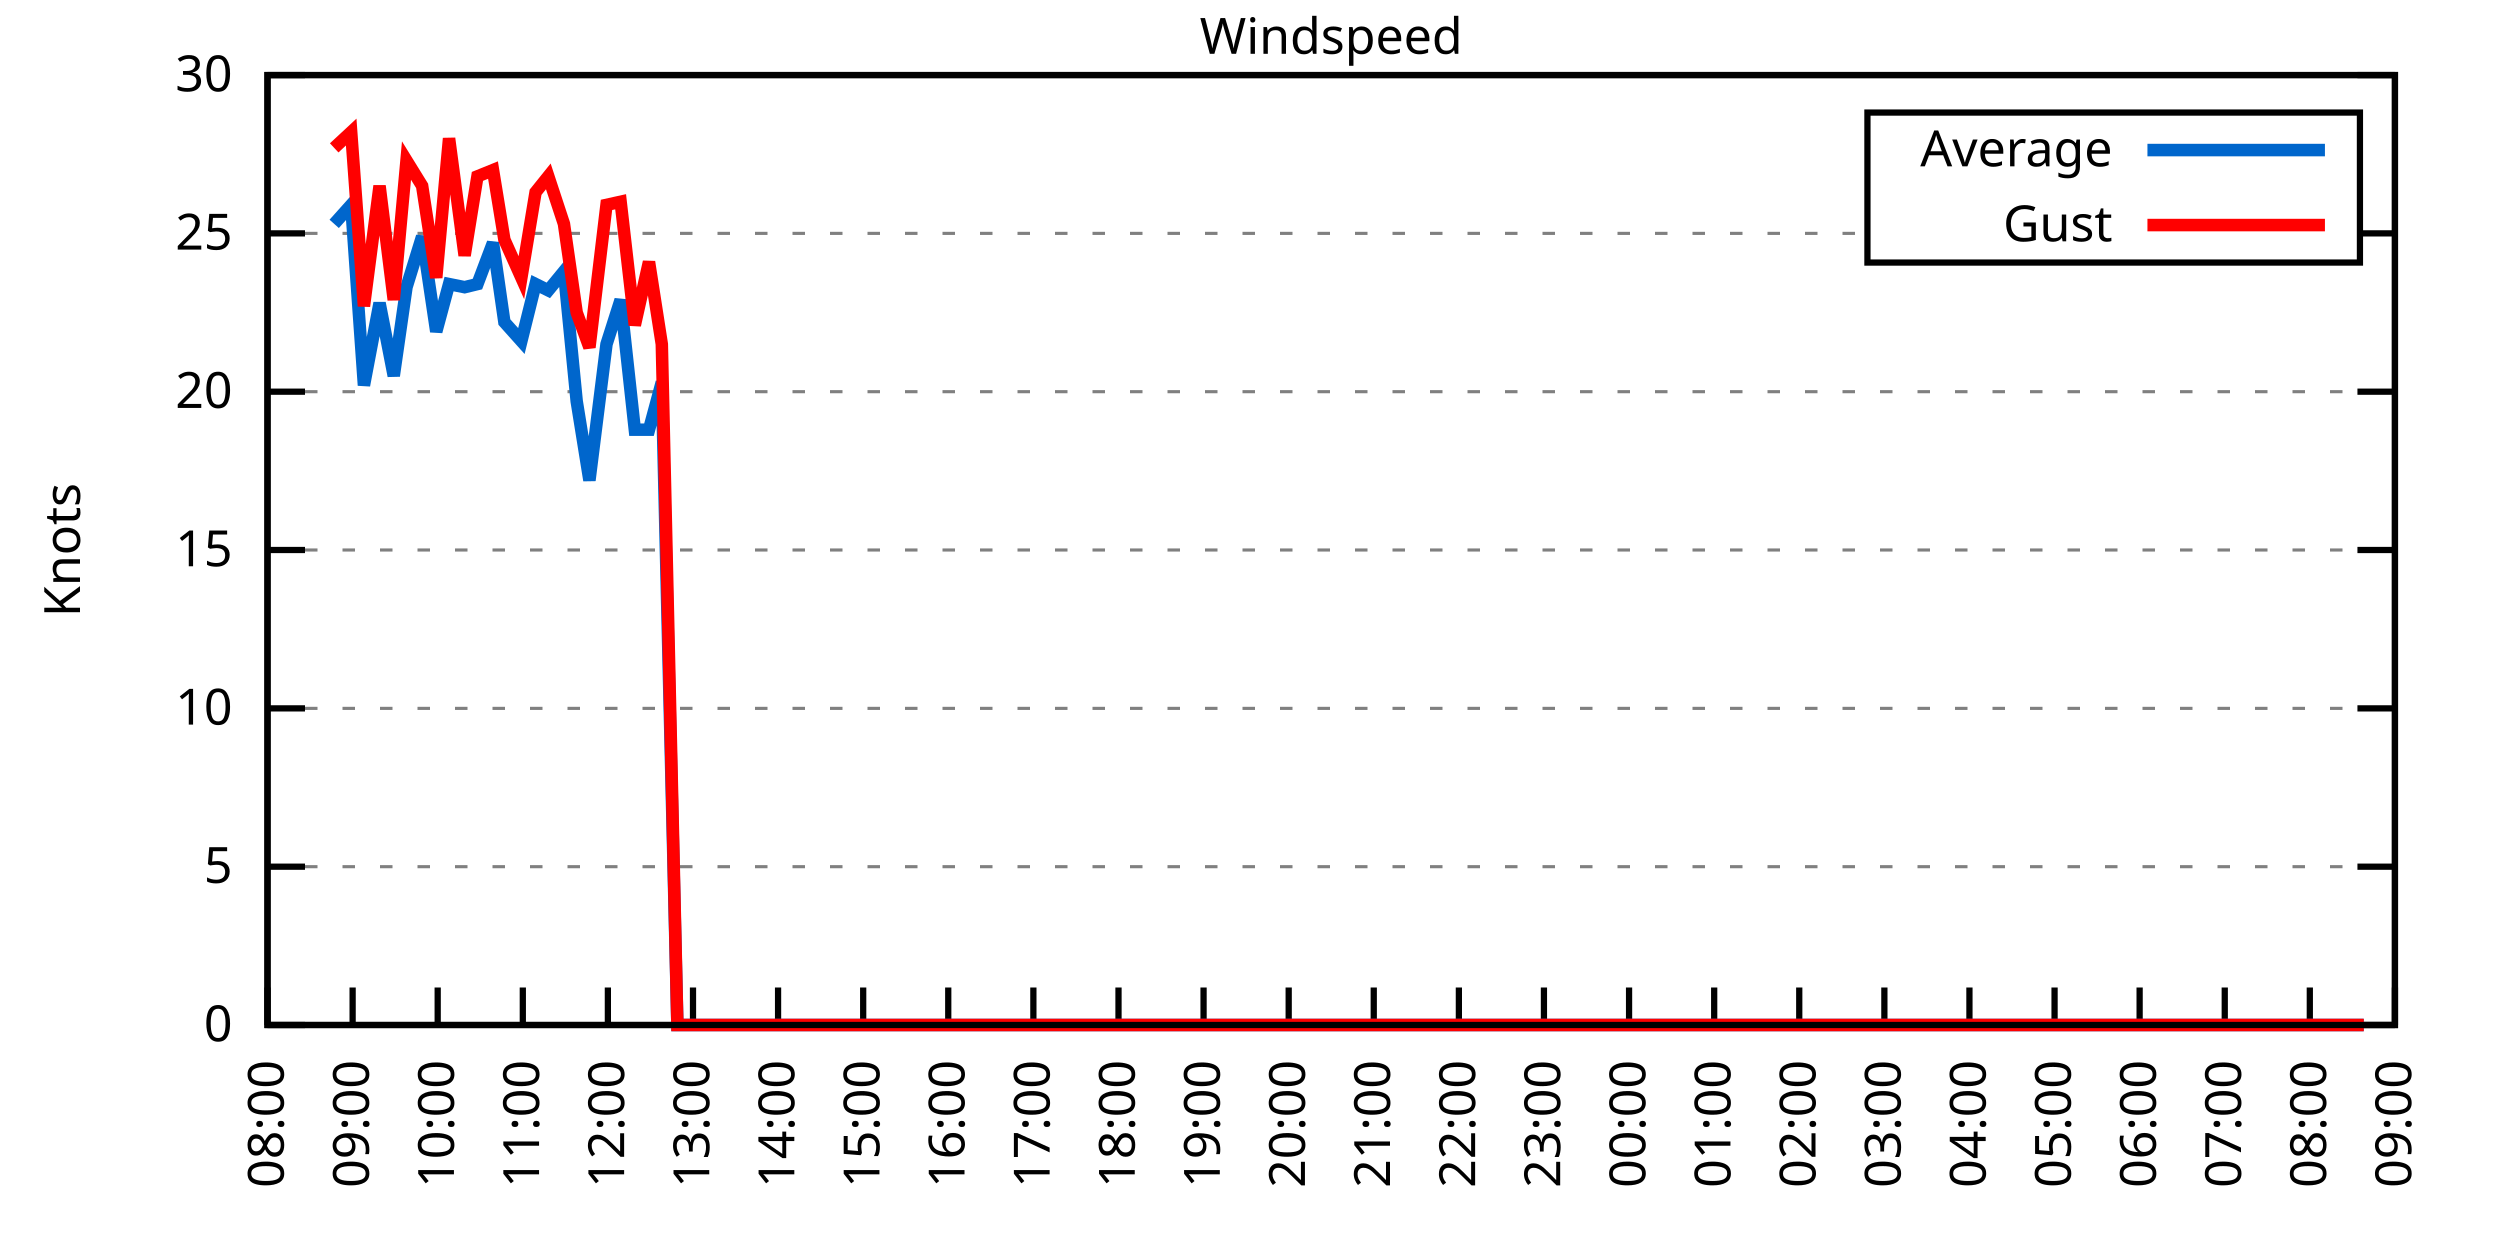
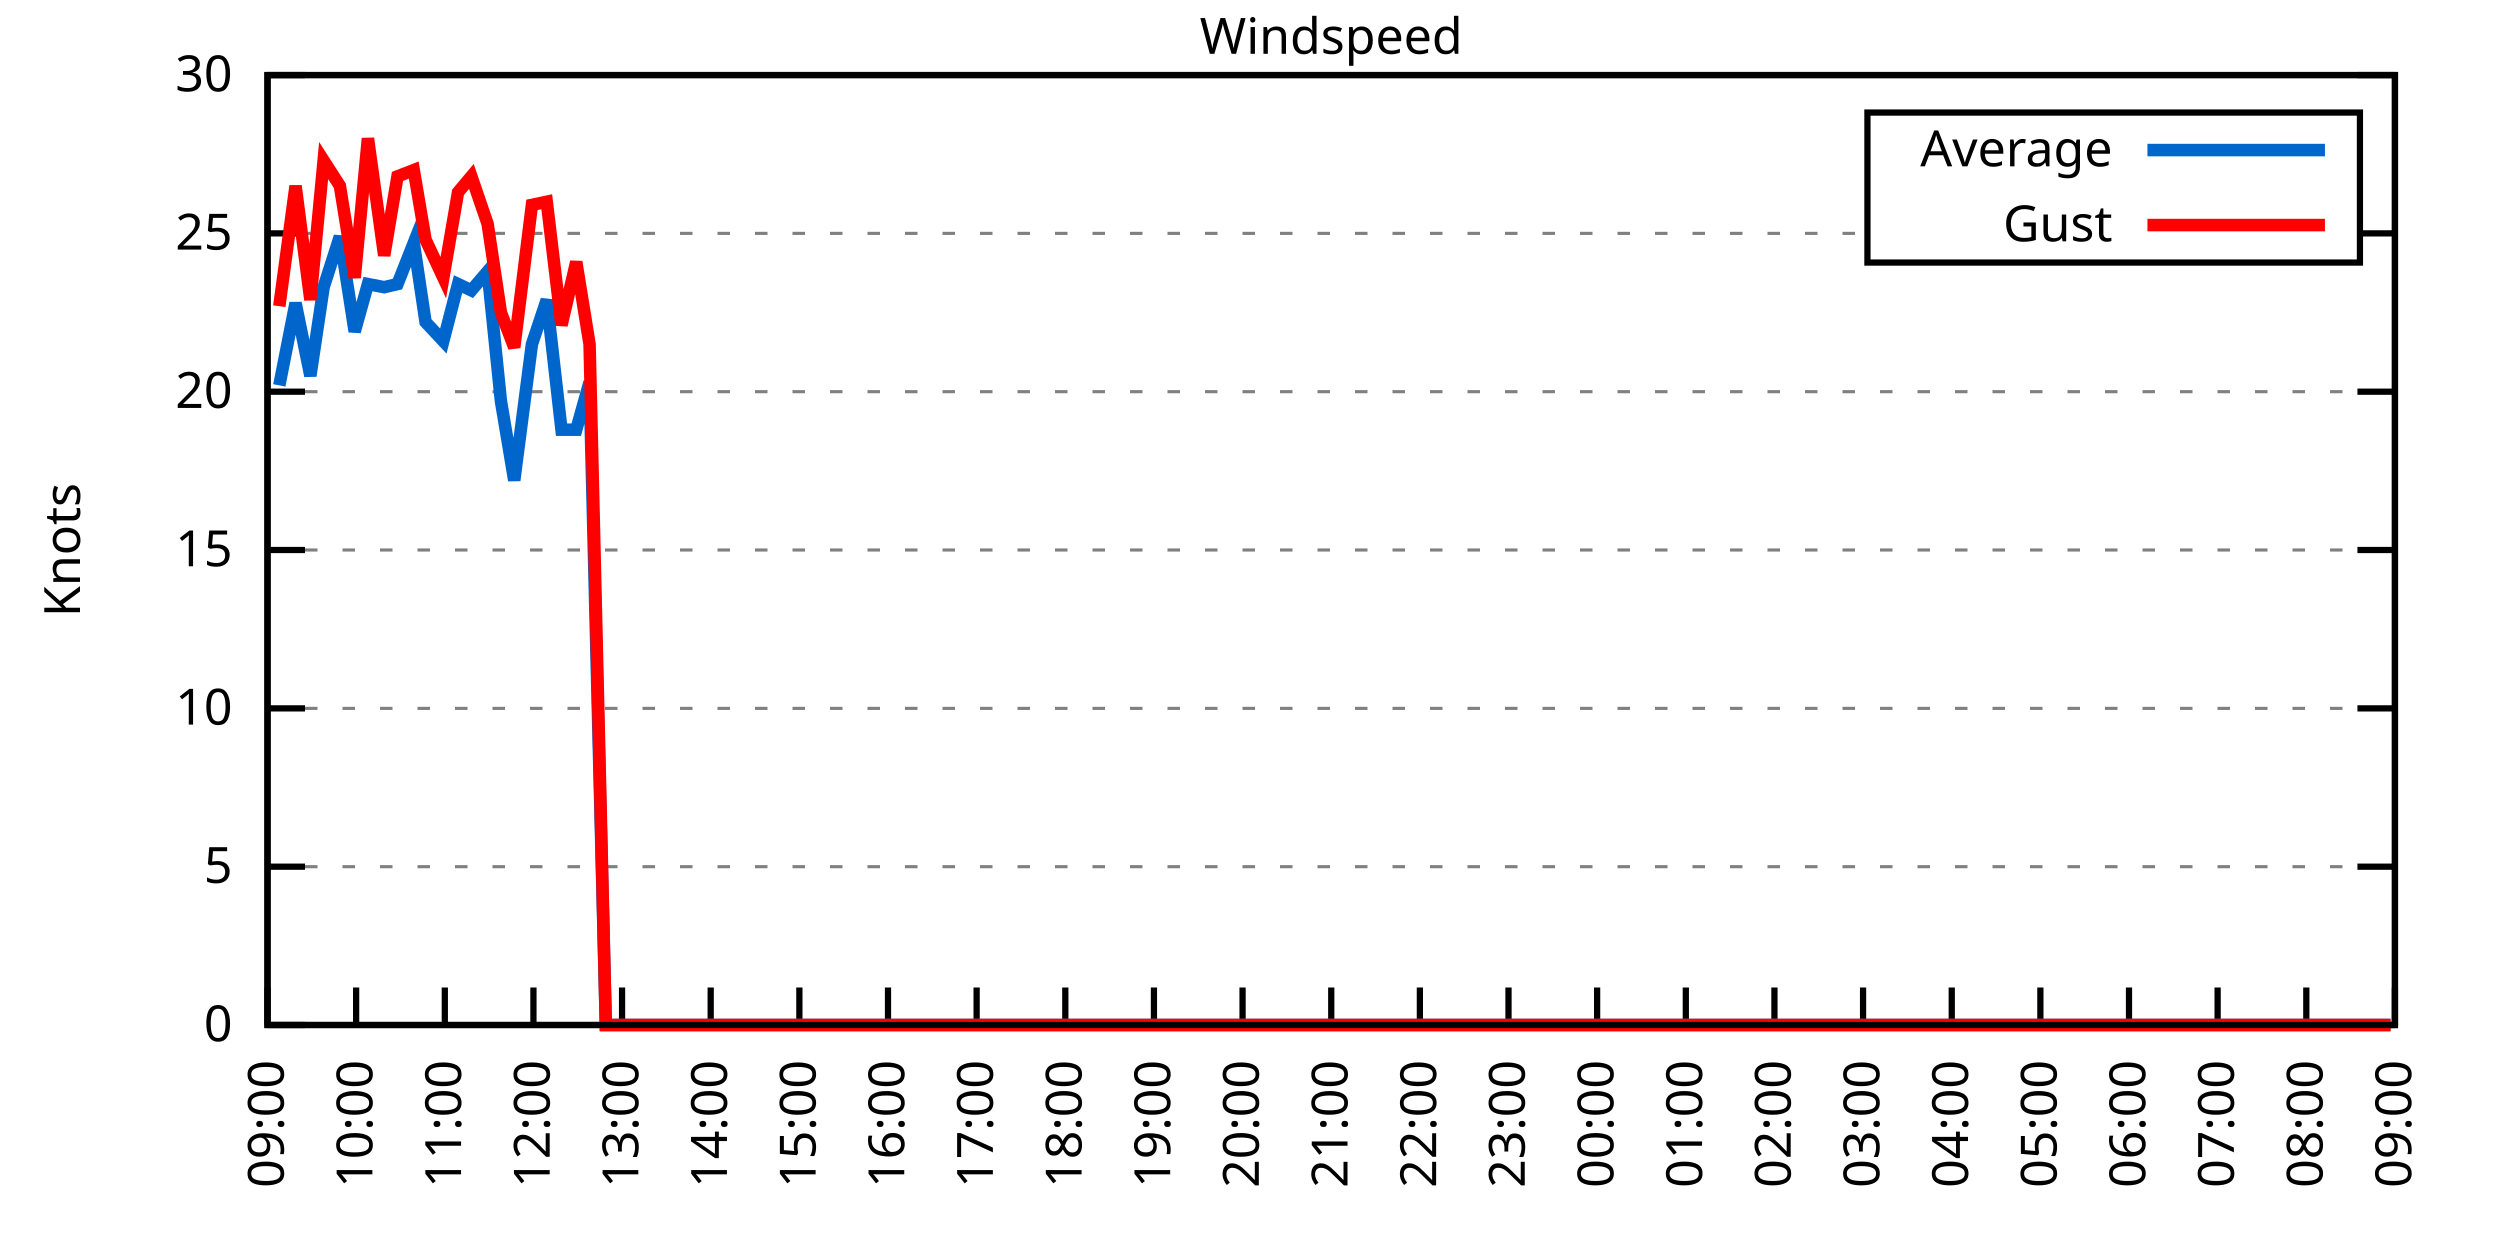
<svg xmlns="http://www.w3.org/2000/svg" xmlns:xlink="http://www.w3.org/1999/xlink" width="400" height="200" viewBox="0 0 400 200">
  <g id="gnuplot_canvas">
    <rect x="0" y="0" width="400" height="200" fill="none" />
    <defs>
      <circle id="gpDot" r="0.5" stroke-width="0.5" stroke="currentColor" />
      <path id="gpPt0" stroke-width="0.333" stroke="currentColor" d="M-1,0 h2 M0,-1 v2" />
      <path id="gpPt1" stroke-width="0.333" stroke="currentColor" d="M-1,-1 L1,1 M1,-1 L-1,1" />
      <path id="gpPt2" stroke-width="0.333" stroke="currentColor" d="M-1,0 L1,0 M0,-1 L0,1 M-1,-1 L1,1 M-1,1 L1,-1" />
      <rect id="gpPt3" stroke-width="0.333" stroke="currentColor" x="-1" y="-1" width="2" height="2" />
      <rect id="gpPt4" stroke-width="0.333" stroke="currentColor" fill="currentColor" x="-1" y="-1" width="2" height="2" />
      <circle id="gpPt5" stroke-width="0.333" stroke="currentColor" cx="0" cy="0" r="1" />
      <use xlink:href="#gpPt5" id="gpPt6" fill="currentColor" stroke="none" />
      <path id="gpPt7" stroke-width="0.333" stroke="currentColor" d="M0,-1.33 L-1.33,0.67 L1.33,0.67 z" />
      <use xlink:href="#gpPt7" id="gpPt8" fill="currentColor" stroke="none" />
      <use xlink:href="#gpPt7" id="gpPt9" stroke="currentColor" transform="rotate(180)" />
      <use xlink:href="#gpPt9" id="gpPt10" fill="currentColor" stroke="none" />
      <use xlink:href="#gpPt3" id="gpPt11" stroke="currentColor" transform="rotate(45)" />
      <use xlink:href="#gpPt11" id="gpPt12" fill="currentColor" stroke="none" />
      <path id="gpPt13" stroke-width="0.333" stroke="currentColor" d="M0,1.330 L1.265,0.411 L0.782,-1.067 L-0.782,-1.076 L-1.265,0.411 z" />
      <use xlink:href="#gpPt13" id="gpPt14" fill="currentColor" stroke="none" />
      <filter id="textbox" filterUnits="objectBoundingBox" x="0" y="0" height="1" width="1">
        <feFlood flood-color="white" flood-opacity="1" result="bgnd" />
        <feComposite in="SourceGraphic" in2="bgnd" operator="atop" />
      </filter>
      <filter id="greybox" filterUnits="objectBoundingBox" x="0" y="0" height="1" width="1">
        <feFlood flood-color="lightgrey" flood-opacity="1" result="grey" />
        <feComposite in="SourceGraphic" in2="grey" operator="atop" />
      </filter>
    </defs>
    <g fill="none" color="white" stroke="currentColor" stroke-width="1.00" stroke-linecap="butt" stroke-linejoin="miter">
</g>
    <g fill="none" color="black" stroke="currentColor" stroke-width="1.00" stroke-linecap="butt" stroke-linejoin="miter">
      <g stroke="none" shape-rendering="crispEdges">
        <polygon fill="rgb(255, 255, 255)" points="42.80,164.00 383.18,164.00 383.18,12.02 42.80,12.02 " />
      </g>
    </g>
    <g fill="none" color="black" stroke="currentColor" stroke-width="1.00" stroke-linecap="butt" stroke-linejoin="miter">
</g>
    <g fill="none" color="black" stroke="black" stroke-width="0.50" stroke-linecap="butt" stroke-linejoin="miter">
</g>
    <g fill="none" color="gray" stroke="currentColor" stroke-width="0.50" stroke-linecap="butt" stroke-linejoin="miter">
      <path stroke="gray" stroke-dasharray="2,4" class="gridline" d="M42.80,164.00 L383.19,164.00  " />
    </g>
    <g fill="none" color="gray" stroke="gray" stroke-width="1.00" stroke-linecap="butt" stroke-linejoin="miter">
</g>
    <g fill="none" color="black" stroke="currentColor" stroke-width="1.00" stroke-linecap="butt" stroke-linejoin="miter">
      <path stroke="black" d="M42.80,164.00 L48.80,164.00 M383.19,164.00 L377.19,164.00  " />
      <g transform="translate(37.20,166.60)" stroke="none" fill="black" font-family="Sans" font-size="8.00" text-anchor="end">
        <text>
          <tspan font-family="Sans"> 0</tspan>
        </text>
      </g>
    </g>
    <g fill="none" color="black" stroke="currentColor" stroke-width="1.00" stroke-linecap="butt" stroke-linejoin="miter">
</g>
    <g fill="none" color="black" stroke="black" stroke-width="0.50" stroke-linecap="butt" stroke-linejoin="miter">
</g>
    <g fill="none" color="gray" stroke="currentColor" stroke-width="0.50" stroke-linecap="butt" stroke-linejoin="miter">
      <path stroke="gray" stroke-dasharray="2,4" class="gridline" d="M42.80,138.67 L383.19,138.67  " />
    </g>
    <g fill="none" color="gray" stroke="gray" stroke-width="1.00" stroke-linecap="butt" stroke-linejoin="miter">
</g>
    <g fill="none" color="black" stroke="currentColor" stroke-width="1.00" stroke-linecap="butt" stroke-linejoin="miter">
      <path stroke="black" d="M42.80,138.67 L48.80,138.67 M383.19,138.67 L377.19,138.67  " />
      <g transform="translate(37.20,141.27)" stroke="none" fill="black" font-family="Sans" font-size="8.00" text-anchor="end">
        <text>
          <tspan font-family="Sans"> 5</tspan>
        </text>
      </g>
    </g>
    <g fill="none" color="black" stroke="currentColor" stroke-width="1.00" stroke-linecap="butt" stroke-linejoin="miter">
</g>
    <g fill="none" color="black" stroke="black" stroke-width="0.50" stroke-linecap="butt" stroke-linejoin="miter">
</g>
    <g fill="none" color="gray" stroke="currentColor" stroke-width="0.50" stroke-linecap="butt" stroke-linejoin="miter">
      <path stroke="gray" stroke-dasharray="2,4" class="gridline" d="M42.80,113.34 L383.19,113.34  " />
    </g>
    <g fill="none" color="gray" stroke="gray" stroke-width="1.00" stroke-linecap="butt" stroke-linejoin="miter">
</g>
    <g fill="none" color="black" stroke="currentColor" stroke-width="1.00" stroke-linecap="butt" stroke-linejoin="miter">
      <path stroke="black" d="M42.80,113.34 L48.80,113.34 M383.19,113.34 L377.19,113.34  " />
      <g transform="translate(37.20,115.94)" stroke="none" fill="black" font-family="Sans" font-size="8.00" text-anchor="end">
        <text>
          <tspan font-family="Sans"> 10</tspan>
        </text>
      </g>
    </g>
    <g fill="none" color="black" stroke="currentColor" stroke-width="1.00" stroke-linecap="butt" stroke-linejoin="miter">
</g>
    <g fill="none" color="black" stroke="black" stroke-width="0.50" stroke-linecap="butt" stroke-linejoin="miter">
</g>
    <g fill="none" color="gray" stroke="currentColor" stroke-width="0.50" stroke-linecap="butt" stroke-linejoin="miter">
      <path stroke="gray" stroke-dasharray="2,4" class="gridline" d="M42.80,88.00 L383.19,88.00  " />
    </g>
    <g fill="none" color="gray" stroke="gray" stroke-width="1.00" stroke-linecap="butt" stroke-linejoin="miter">
</g>
    <g fill="none" color="black" stroke="currentColor" stroke-width="1.00" stroke-linecap="butt" stroke-linejoin="miter">
      <path stroke="black" d="M42.80,88.00 L48.80,88.00 M383.19,88.00 L377.19,88.00  " />
      <g transform="translate(37.20,90.60)" stroke="none" fill="black" font-family="Sans" font-size="8.00" text-anchor="end">
        <text>
          <tspan font-family="Sans"> 15</tspan>
        </text>
      </g>
    </g>
    <g fill="none" color="black" stroke="currentColor" stroke-width="1.00" stroke-linecap="butt" stroke-linejoin="miter">
</g>
    <g fill="none" color="black" stroke="black" stroke-width="0.50" stroke-linecap="butt" stroke-linejoin="miter">
</g>
    <g fill="none" color="gray" stroke="currentColor" stroke-width="0.50" stroke-linecap="butt" stroke-linejoin="miter">
      <path stroke="gray" stroke-dasharray="2,4" class="gridline" d="M42.80,62.67 L383.19,62.67  " />
    </g>
    <g fill="none" color="gray" stroke="gray" stroke-width="1.00" stroke-linecap="butt" stroke-linejoin="miter">
</g>
    <g fill="none" color="black" stroke="currentColor" stroke-width="1.00" stroke-linecap="butt" stroke-linejoin="miter">
      <path stroke="black" d="M42.80,62.67 L48.80,62.67 M383.19,62.67 L377.19,62.67  " />
      <g transform="translate(37.20,65.27)" stroke="none" fill="black" font-family="Sans" font-size="8.00" text-anchor="end">
        <text>
          <tspan font-family="Sans"> 20</tspan>
        </text>
      </g>
    </g>
    <g fill="none" color="black" stroke="currentColor" stroke-width="1.00" stroke-linecap="butt" stroke-linejoin="miter">
</g>
    <g fill="none" color="black" stroke="black" stroke-width="0.50" stroke-linecap="butt" stroke-linejoin="miter">
</g>
    <g fill="none" color="gray" stroke="currentColor" stroke-width="0.50" stroke-linecap="butt" stroke-linejoin="miter">
      <path stroke="gray" stroke-dasharray="2,4" class="gridline" d="M42.80,37.34 L298.79,37.34 M377.59,37.34 L383.19,37.34  " />
    </g>
    <g fill="none" color="gray" stroke="gray" stroke-width="1.00" stroke-linecap="butt" stroke-linejoin="miter">
</g>
    <g fill="none" color="black" stroke="currentColor" stroke-width="1.00" stroke-linecap="butt" stroke-linejoin="miter">
      <path stroke="black" d="M42.80,37.34 L48.80,37.34 M383.19,37.34 L377.19,37.34  " />
      <g transform="translate(37.20,39.94)" stroke="none" fill="black" font-family="Sans" font-size="8.00" text-anchor="end">
        <text>
          <tspan font-family="Sans"> 25</tspan>
        </text>
      </g>
    </g>
    <g fill="none" color="black" stroke="currentColor" stroke-width="1.00" stroke-linecap="butt" stroke-linejoin="miter">
</g>
    <g fill="none" color="black" stroke="black" stroke-width="0.50" stroke-linecap="butt" stroke-linejoin="miter">
</g>
    <g fill="none" color="gray" stroke="currentColor" stroke-width="0.50" stroke-linecap="butt" stroke-linejoin="miter">
      <path stroke="gray" stroke-dasharray="2,4" class="gridline" d="M42.80,12.01 L383.19,12.01  " />
    </g>
    <g fill="none" color="gray" stroke="gray" stroke-width="1.00" stroke-linecap="butt" stroke-linejoin="miter">
</g>
    <g fill="none" color="black" stroke="currentColor" stroke-width="1.00" stroke-linecap="butt" stroke-linejoin="miter">
      <path stroke="black" d="M42.80,12.01 L48.80,12.01 M383.19,12.01 L377.19,12.01  " />
      <g transform="translate(37.20,14.61)" stroke="none" fill="black" font-family="Sans" font-size="8.00" text-anchor="end">
        <text>
          <tspan font-family="Sans"> 30</tspan>
        </text>
      </g>
    </g>
    <g fill="none" color="black" stroke="currentColor" stroke-width="1.00" stroke-linecap="butt" stroke-linejoin="miter">
      <path stroke="black" d="M42.80,164.00 L42.80,158.00  " />
      <g transform="translate(45.40,169.60) rotate(270.00)" stroke="none" fill="black" font-family="Sans" font-size="8.00" text-anchor="end">
        <text>
-           <tspan font-family="Sans">08:00</tspan>
-         </text>
-       </g>
-     </g>
-     <g fill="none" color="black" stroke="currentColor" stroke-width="1.00" stroke-linecap="butt" stroke-linejoin="miter">
-       <path stroke="black" d="M56.42,164.00 L56.42,158.00  " />
-       <g transform="translate(59.02,169.60) rotate(270.00)" stroke="none" fill="black" font-family="Sans" font-size="8.00" text-anchor="end">
-         <text>
          <tspan font-family="Sans">09:00</tspan>
        </text>
      </g>
    </g>
    <g fill="none" color="black" stroke="currentColor" stroke-width="1.00" stroke-linecap="butt" stroke-linejoin="miter">
-       <path stroke="black" d="M70.03,164.00 L70.03,158.00  " />
-       <g transform="translate(72.63,169.60) rotate(270.00)" stroke="none" fill="black" font-family="Sans" font-size="8.00" text-anchor="end">
+       <path stroke="black" d="M56.98,164.00 L56.98,158.00  " />
+       <g transform="translate(59.58,169.60) rotate(270.00)" stroke="none" fill="black" font-family="Sans" font-size="8.00" text-anchor="end">
        <text>
          <tspan font-family="Sans">10:00</tspan>
        </text>
      </g>
    </g>
    <g fill="none" color="black" stroke="currentColor" stroke-width="1.00" stroke-linecap="butt" stroke-linejoin="miter">
-       <path stroke="black" d="M83.65,164.00 L83.65,158.00  " />
-       <g transform="translate(86.25,169.60) rotate(270.00)" stroke="none" fill="black" font-family="Sans" font-size="8.00" text-anchor="end">
+       <path stroke="black" d="M71.17,164.00 L71.17,158.00  " />
+       <g transform="translate(73.77,169.60) rotate(270.00)" stroke="none" fill="black" font-family="Sans" font-size="8.00" text-anchor="end">
        <text>
          <tspan font-family="Sans">11:00</tspan>
        </text>
      </g>
    </g>
    <g fill="none" color="black" stroke="currentColor" stroke-width="1.00" stroke-linecap="butt" stroke-linejoin="miter">
-       <path stroke="black" d="M97.26,164.00 L97.26,158.00  " />
-       <g transform="translate(99.86,169.60) rotate(270.00)" stroke="none" fill="black" font-family="Sans" font-size="8.00" text-anchor="end">
+       <path stroke="black" d="M85.35,164.00 L85.35,158.00  " />
+       <g transform="translate(87.95,169.60) rotate(270.00)" stroke="none" fill="black" font-family="Sans" font-size="8.00" text-anchor="end">
        <text>
          <tspan font-family="Sans">12:00</tspan>
        </text>
      </g>
    </g>
    <g fill="none" color="black" stroke="currentColor" stroke-width="1.00" stroke-linecap="butt" stroke-linejoin="miter">
-       <path stroke="black" d="M110.88,164.00 L110.88,158.00  " />
-       <g transform="translate(113.48,169.60) rotate(270.00)" stroke="none" fill="black" font-family="Sans" font-size="8.00" text-anchor="end">
+       <path stroke="black" d="M99.53,164.00 L99.53,158.00  " />
+       <g transform="translate(102.13,169.60) rotate(270.00)" stroke="none" fill="black" font-family="Sans" font-size="8.00" text-anchor="end">
        <text>
          <tspan font-family="Sans">13:00</tspan>
        </text>
      </g>
    </g>
    <g fill="none" color="black" stroke="currentColor" stroke-width="1.00" stroke-linecap="butt" stroke-linejoin="miter">
-       <path stroke="black" d="M124.49,164.00 L124.49,158.00  " />
-       <g transform="translate(127.09,169.60) rotate(270.00)" stroke="none" fill="black" font-family="Sans" font-size="8.00" text-anchor="end">
+       <path stroke="black" d="M113.71,164.00 L113.71,158.00  " />
+       <g transform="translate(116.31,169.60) rotate(270.00)" stroke="none" fill="black" font-family="Sans" font-size="8.00" text-anchor="end">
        <text>
          <tspan font-family="Sans">14:00</tspan>
        </text>
      </g>
    </g>
    <g fill="none" color="black" stroke="currentColor" stroke-width="1.00" stroke-linecap="butt" stroke-linejoin="miter">
-       <path stroke="black" d="M138.11,164.00 L138.11,158.00  " />
-       <g transform="translate(140.71,169.60) rotate(270.00)" stroke="none" fill="black" font-family="Sans" font-size="8.00" text-anchor="end">
+       <path stroke="black" d="M127.90,164.00 L127.90,158.00  " />
+       <g transform="translate(130.50,169.60) rotate(270.00)" stroke="none" fill="black" font-family="Sans" font-size="8.00" text-anchor="end">
        <text>
          <tspan font-family="Sans">15:00</tspan>
        </text>
      </g>
    </g>
    <g fill="none" color="black" stroke="currentColor" stroke-width="1.00" stroke-linecap="butt" stroke-linejoin="miter">
-       <path stroke="black" d="M151.72,164.00 L151.72,158.00  " />
-       <g transform="translate(154.32,169.60) rotate(270.00)" stroke="none" fill="black" font-family="Sans" font-size="8.00" text-anchor="end">
+       <path stroke="black" d="M142.08,164.00 L142.08,158.00  " />
+       <g transform="translate(144.68,169.60) rotate(270.00)" stroke="none" fill="black" font-family="Sans" font-size="8.00" text-anchor="end">
        <text>
          <tspan font-family="Sans">16:00</tspan>
        </text>
      </g>
    </g>
    <g fill="none" color="black" stroke="currentColor" stroke-width="1.00" stroke-linecap="butt" stroke-linejoin="miter">
-       <path stroke="black" d="M165.34,164.00 L165.34,158.00  " />
-       <g transform="translate(167.94,169.60) rotate(270.00)" stroke="none" fill="black" font-family="Sans" font-size="8.00" text-anchor="end">
+       <path stroke="black" d="M156.26,164.00 L156.26,158.00  " />
+       <g transform="translate(158.86,169.60) rotate(270.00)" stroke="none" fill="black" font-family="Sans" font-size="8.00" text-anchor="end">
        <text>
          <tspan font-family="Sans">17:00</tspan>
        </text>
      </g>
    </g>
    <g fill="none" color="black" stroke="currentColor" stroke-width="1.00" stroke-linecap="butt" stroke-linejoin="miter">
-       <path stroke="black" d="M178.96,164.00 L178.96,158.00  " />
-       <g transform="translate(181.56,169.60) rotate(270.00)" stroke="none" fill="black" font-family="Sans" font-size="8.00" text-anchor="end">
+       <path stroke="black" d="M170.45,164.00 L170.45,158.00  " />
+       <g transform="translate(173.05,169.60) rotate(270.00)" stroke="none" fill="black" font-family="Sans" font-size="8.00" text-anchor="end">
        <text>
          <tspan font-family="Sans">18:00</tspan>
        </text>
      </g>
    </g>
    <g fill="none" color="black" stroke="currentColor" stroke-width="1.00" stroke-linecap="butt" stroke-linejoin="miter">
-       <path stroke="black" d="M192.57,164.00 L192.57,158.00  " />
-       <g transform="translate(195.17,169.60) rotate(270.00)" stroke="none" fill="black" font-family="Sans" font-size="8.00" text-anchor="end">
+       <path stroke="black" d="M184.63,164.00 L184.63,158.00  " />
+       <g transform="translate(187.23,169.60) rotate(270.00)" stroke="none" fill="black" font-family="Sans" font-size="8.00" text-anchor="end">
        <text>
          <tspan font-family="Sans">19:00</tspan>
        </text>
      </g>
    </g>
    <g fill="none" color="black" stroke="currentColor" stroke-width="1.00" stroke-linecap="butt" stroke-linejoin="miter">
-       <path stroke="black" d="M206.19,164.00 L206.19,158.00  " />
-       <g transform="translate(208.79,169.60) rotate(270.00)" stroke="none" fill="black" font-family="Sans" font-size="8.00" text-anchor="end">
+       <path stroke="black" d="M198.81,164.00 L198.81,158.00  " />
+       <g transform="translate(201.41,169.60) rotate(270.00)" stroke="none" fill="black" font-family="Sans" font-size="8.00" text-anchor="end">
        <text>
          <tspan font-family="Sans">20:00</tspan>
        </text>
      </g>
    </g>
    <g fill="none" color="black" stroke="currentColor" stroke-width="1.00" stroke-linecap="butt" stroke-linejoin="miter">
-       <path stroke="black" d="M219.80,164.00 L219.80,158.00  " />
-       <g transform="translate(222.40,169.60) rotate(270.00)" stroke="none" fill="black" font-family="Sans" font-size="8.00" text-anchor="end">
+       <path stroke="black" d="M213.00,164.00 L213.00,158.00  " />
+       <g transform="translate(215.60,169.60) rotate(270.00)" stroke="none" fill="black" font-family="Sans" font-size="8.00" text-anchor="end">
        <text>
          <tspan font-family="Sans">21:00</tspan>
        </text>
      </g>
    </g>
    <g fill="none" color="black" stroke="currentColor" stroke-width="1.00" stroke-linecap="butt" stroke-linejoin="miter">
-       <path stroke="black" d="M233.42,164.00 L233.42,158.00  " />
-       <g transform="translate(236.02,169.60) rotate(270.00)" stroke="none" fill="black" font-family="Sans" font-size="8.00" text-anchor="end">
+       <path stroke="black" d="M227.18,164.00 L227.18,158.00  " />
+       <g transform="translate(229.78,169.60) rotate(270.00)" stroke="none" fill="black" font-family="Sans" font-size="8.00" text-anchor="end">
        <text>
          <tspan font-family="Sans">22:00</tspan>
        </text>
      </g>
    </g>
    <g fill="none" color="black" stroke="currentColor" stroke-width="1.00" stroke-linecap="butt" stroke-linejoin="miter">
-       <path stroke="black" d="M247.03,164.00 L247.03,158.00  " />
-       <g transform="translate(249.63,169.60) rotate(270.00)" stroke="none" fill="black" font-family="Sans" font-size="8.00" text-anchor="end">
+       <path stroke="black" d="M241.36,164.00 L241.36,158.00  " />
+       <g transform="translate(243.96,169.60) rotate(270.00)" stroke="none" fill="black" font-family="Sans" font-size="8.00" text-anchor="end">
        <text>
          <tspan font-family="Sans">23:00</tspan>
        </text>
      </g>
    </g>
    <g fill="none" color="black" stroke="currentColor" stroke-width="1.00" stroke-linecap="butt" stroke-linejoin="miter">
-       <path stroke="black" d="M260.65,164.00 L260.65,158.00  " />
-       <g transform="translate(263.25,169.60) rotate(270.00)" stroke="none" fill="black" font-family="Sans" font-size="8.00" text-anchor="end">
+       <path stroke="black" d="M255.54,164.00 L255.54,158.00  " />
+       <g transform="translate(258.14,169.60) rotate(270.00)" stroke="none" fill="black" font-family="Sans" font-size="8.00" text-anchor="end">
        <text>
          <tspan font-family="Sans">00:00</tspan>
        </text>
      </g>
    </g>
    <g fill="none" color="black" stroke="currentColor" stroke-width="1.00" stroke-linecap="butt" stroke-linejoin="miter">
-       <path stroke="black" d="M274.27,164.00 L274.27,158.00  " />
-       <g transform="translate(276.87,169.60) rotate(270.00)" stroke="none" fill="black" font-family="Sans" font-size="8.00" text-anchor="end">
+       <path stroke="black" d="M269.73,164.00 L269.73,158.00  " />
+       <g transform="translate(272.33,169.60) rotate(270.00)" stroke="none" fill="black" font-family="Sans" font-size="8.00" text-anchor="end">
        <text>
          <tspan font-family="Sans">01:00</tspan>
        </text>
      </g>
    </g>
    <g fill="none" color="black" stroke="currentColor" stroke-width="1.00" stroke-linecap="butt" stroke-linejoin="miter">
-       <path stroke="black" d="M287.88,164.00 L287.88,158.00  " />
-       <g transform="translate(290.48,169.60) rotate(270.00)" stroke="none" fill="black" font-family="Sans" font-size="8.00" text-anchor="end">
+       <path stroke="black" d="M283.91,164.00 L283.91,158.00  " />
+       <g transform="translate(286.51,169.60) rotate(270.00)" stroke="none" fill="black" font-family="Sans" font-size="8.00" text-anchor="end">
        <text>
          <tspan font-family="Sans">02:00</tspan>
        </text>
      </g>
    </g>
    <g fill="none" color="black" stroke="currentColor" stroke-width="1.00" stroke-linecap="butt" stroke-linejoin="miter">
-       <path stroke="black" d="M301.50,164.00 L301.50,158.00  " />
-       <g transform="translate(304.10,169.60) rotate(270.00)" stroke="none" fill="black" font-family="Sans" font-size="8.00" text-anchor="end">
+       <path stroke="black" d="M298.09,164.00 L298.09,158.00  " />
+       <g transform="translate(300.69,169.60) rotate(270.00)" stroke="none" fill="black" font-family="Sans" font-size="8.00" text-anchor="end">
        <text>
          <tspan font-family="Sans">03:00</tspan>
        </text>
      </g>
    </g>
    <g fill="none" color="black" stroke="currentColor" stroke-width="1.00" stroke-linecap="butt" stroke-linejoin="miter">
-       <path stroke="black" d="M315.11,164.00 L315.11,158.00  " />
-       <g transform="translate(317.71,169.60) rotate(270.00)" stroke="none" fill="black" font-family="Sans" font-size="8.00" text-anchor="end">
+       <path stroke="black" d="M312.28,164.00 L312.28,158.00  " />
+       <g transform="translate(314.88,169.60) rotate(270.00)" stroke="none" fill="black" font-family="Sans" font-size="8.00" text-anchor="end">
        <text>
          <tspan font-family="Sans">04:00</tspan>
        </text>
      </g>
    </g>
    <g fill="none" color="black" stroke="currentColor" stroke-width="1.00" stroke-linecap="butt" stroke-linejoin="miter">
-       <path stroke="black" d="M328.73,164.00 L328.73,158.00  " />
-       <g transform="translate(331.33,169.60) rotate(270.00)" stroke="none" fill="black" font-family="Sans" font-size="8.00" text-anchor="end">
+       <path stroke="black" d="M326.46,164.00 L326.46,158.00  " />
+       <g transform="translate(329.06,169.60) rotate(270.00)" stroke="none" fill="black" font-family="Sans" font-size="8.00" text-anchor="end">
        <text>
          <tspan font-family="Sans">05:00</tspan>
        </text>
      </g>
    </g>
    <g fill="none" color="black" stroke="currentColor" stroke-width="1.00" stroke-linecap="butt" stroke-linejoin="miter">
-       <path stroke="black" d="M342.34,164.00 L342.34,158.00  " />
-       <g transform="translate(344.94,169.60) rotate(270.00)" stroke="none" fill="black" font-family="Sans" font-size="8.00" text-anchor="end">
+       <path stroke="black" d="M340.64,164.00 L340.64,158.00  " />
+       <g transform="translate(343.24,169.60) rotate(270.00)" stroke="none" fill="black" font-family="Sans" font-size="8.00" text-anchor="end">
        <text>
          <tspan font-family="Sans">06:00</tspan>
        </text>
      </g>
    </g>
    <g fill="none" color="black" stroke="currentColor" stroke-width="1.00" stroke-linecap="butt" stroke-linejoin="miter">
-       <path stroke="black" d="M355.96,164.00 L355.96,158.00  " />
-       <g transform="translate(358.56,169.60) rotate(270.00)" stroke="none" fill="black" font-family="Sans" font-size="8.00" text-anchor="end">
+       <path stroke="black" d="M354.82,164.00 L354.82,158.00  " />
+       <g transform="translate(357.42,169.60) rotate(270.00)" stroke="none" fill="black" font-family="Sans" font-size="8.00" text-anchor="end">
        <text>
          <tspan font-family="Sans">07:00</tspan>
        </text>
      </g>
    </g>
    <g fill="none" color="black" stroke="currentColor" stroke-width="1.00" stroke-linecap="butt" stroke-linejoin="miter">
-       <path stroke="black" d="M369.57,164.00 L369.57,158.00  " />
-       <g transform="translate(372.17,169.60) rotate(270.00)" stroke="none" fill="black" font-family="Sans" font-size="8.00" text-anchor="end">
+       <path stroke="black" d="M369.01,164.00 L369.01,158.00  " />
+       <g transform="translate(371.61,169.60) rotate(270.00)" stroke="none" fill="black" font-family="Sans" font-size="8.00" text-anchor="end">
        <text>
          <tspan font-family="Sans">08:00</tspan>
        </text>
      </g>
    </g>
    <g fill="none" color="black" stroke="currentColor" stroke-width="1.00" stroke-linecap="butt" stroke-linejoin="miter">
      <path stroke="black" d="M383.19,164.00 L383.19,158.00  " />
      <g transform="translate(385.79,169.60) rotate(270.00)" stroke="none" fill="black" font-family="Sans" font-size="8.00" text-anchor="end">
        <text>
          <tspan font-family="Sans">09:00</tspan>
        </text>
      </g>
    </g>
    <g fill="none" color="black" stroke="currentColor" stroke-width="1.00" stroke-linecap="butt" stroke-linejoin="miter">
</g>
    <g fill="none" color="black" stroke="currentColor" stroke-width="1.00" stroke-linecap="butt" stroke-linejoin="miter">
      <path stroke="black" d="M42.80,12.01 L42.80,164.00 L383.19,164.00 L383.19,12.01 L42.80,12.01 Z  " />
    </g>
    <g fill="none" color="black" stroke="currentColor" stroke-width="1.00" stroke-linecap="butt" stroke-linejoin="miter">
</g>
    <g fill="none" color="black" stroke="currentColor" stroke-width="1.00" stroke-linecap="butt" stroke-linejoin="miter">
      <path stroke="black" d="M298.79,42.01 L298.79,18.01 L377.59,18.01 L377.59,42.01 L298.79,42.01 Z  " />
    </g>
    <g id="Windspeed_plot_1">
      <g fill="none" color="white" stroke="black" stroke-width="2.00" stroke-linecap="butt" stroke-linejoin="miter">
</g>
      <g fill="none" color="black" stroke="currentColor" stroke-width="2.00" stroke-linecap="butt" stroke-linejoin="miter">
        <g transform="translate(337.99,26.61)" stroke="none" fill="black" font-family="Sans" font-size="8.00" text-anchor="end">
          <text>
            <tspan font-family="Sans">Average</tspan>
          </text>
        </g>
      </g>
      <g fill="none" color="black" stroke="currentColor" stroke-width="2.00" stroke-linecap="butt" stroke-linejoin="miter">
-         <path stroke="rgb(  0, 102, 204)" d="M343.59,24.01 L371.99,24.01 M53.47,35.82 L56.19,32.78 L58.23,61.66 L60.73,48.49 L63.00,60.14 L65.04,45.95   L67.54,37.85 L69.80,53.05 L71.85,45.45 L74.34,45.95 L76.39,45.45 L78.88,38.86 L80.70,51.53 L83.42,54.57   L85.69,45.45 L87.73,46.46 L90.23,43.42 L92.27,64.19 L94.31,76.86 L97.04,55.07 L99.30,47.98 L101.57,68.75   L103.84,68.75 L105.89,61.15 L108.38,164.00 L110.42,164.00 L112.92,164.00 L114.96,164.00 L117.46,164.00 L119.73,164.00   L121.77,164.00 L123.59,164.00 L126.54,164.00 L128.81,164.00 L131.07,164.00 L132.89,164.00 L135.39,164.00 L137.66,164.00   L139.92,164.00 L142.19,164.00 L144.46,164.00 L146.73,164.00 L149.00,164.00 L151.50,164.00 L153.54,164.00 L156.04,164.00   L158.08,164.00 L160.57,164.00 L162.84,164.00 L164.89,164.00 L167.16,164.00 L169.65,164.00 L171.69,164.00 L174.19,164.00   L176.46,164.00 L178.73,164.00 L180.77,164.00 L183.27,164.00 L185.54,164.00 L187.58,164.00 L190.08,164.00 L191.89,164.00   L194.39,164.00 L196.88,164.00 L199.15,164.00 L201.42,164.00 L203.69,164.00 L205.51,164.00 L208.00,164.00 L210.27,164.00   L212.77,164.00 L214.81,164.00 L217.08,164.00 L219.58,164.00 L221.39,164.00 L224.11,164.00 L225.93,164.00 L228.43,164.00   L232.96,164.00 L235.23,164.00 L237.73,164.00 L240.00,164.00 L242.27,164.00 L244.54,164.00 L246.81,164.00 L249.08,164.00   L251.35,164.00 L253.39,164.00 L255.88,164.00 L258.15,164.00 L259.97,164.00 L262.47,164.00 L264.73,164.00 L266.55,164.00   L269.05,164.00 L271.77,164.00 L273.81,164.00 L276.31,164.00 L278.58,164.00 L280.62,164.00 L283.12,164.00 L285.16,164.00   L287.65,164.00 L289.92,164.00 L292.19,164.00 L294.23,164.00 L296.73,164.00 L298.77,164.00 L300.82,164.00 L303.54,164.00   L305.35,164.00 L307.62,164.00 L310.12,164.00 L312.39,164.00 L314.89,164.00 L316.93,164.00 L319.42,164.00 L321.69,164.00   L323.96,164.00 L325.78,164.00 L328.05,164.00 L330.54,164.00 L333.04,164.00 L334.85,164.00 L337.35,164.00 L339.62,164.00   L341.89,164.00 L344.39,164.00 L346.43,164.00 L348.70,164.00 L350.97,164.00 L353.24,164.00 L355.73,164.00 L358.00,164.00   L360.27,164.00 L362.54,164.00 L364.81,164.00 L366.62,164.00 L369.12,164.00 L371.62,164.00 L373.89,164.00 L375.70,164.00   L378.20,164.00  " />
+         <path stroke="rgb(  0, 102, 204)" d="M343.59,24.01 L371.99,24.01 M44.69,61.66 L47.29,48.49 L49.66,60.14 L51.78,45.95 L54.38,37.85 L56.75,53.05   L58.87,45.45 L61.47,45.95 L63.60,45.45 L66.20,38.86 L68.09,51.53 L70.93,54.57 L73.29,45.45 L75.42,46.46   L78.02,43.42 L80.15,64.19 L82.28,76.86 L85.11,55.07 L87.48,47.98 L89.84,68.75 L92.20,68.75 L94.33,61.15   L96.93,164.00 L99.06,164.00 L101.66,164.00 L103.79,164.00 L106.39,164.00 L108.75,164.00 L110.88,164.00 L112.77,164.00   L115.84,164.00 L118.21,164.00 L120.57,164.00 L122.46,164.00 L125.06,164.00 L127.42,164.00 L129.79,164.00 L132.15,164.00   L134.52,164.00 L136.88,164.00 L139.24,164.00 L141.84,164.00 L143.97,164.00 L146.57,164.00 L148.70,164.00 L151.30,164.00   L153.66,164.00 L155.79,164.00 L158.15,164.00 L160.75,164.00 L162.88,164.00 L165.48,164.00 L167.85,164.00 L170.21,164.00   L172.34,164.00 L174.94,164.00 L177.30,164.00 L179.43,164.00 L182.03,164.00 L183.92,164.00 L186.52,164.00 L189.12,164.00   L191.48,164.00 L193.85,164.00 L196.21,164.00 L198.10,164.00 L200.70,164.00 L203.07,164.00 L205.67,164.00 L207.79,164.00   L210.16,164.00 L212.76,164.00 L214.65,164.00 L217.49,164.00 L219.38,164.00 L221.98,164.00 L226.71,164.00 L229.07,164.00   L231.67,164.00 L234.03,164.00 L236.40,164.00 L238.76,164.00 L241.12,164.00 L243.49,164.00 L245.85,164.00 L247.98,164.00   L250.58,164.00 L252.94,164.00 L254.83,164.00 L257.43,164.00 L259.80,164.00 L261.69,164.00 L264.29,164.00 L267.13,164.00   L269.25,164.00 L271.85,164.00 L274.22,164.00 L276.35,164.00 L278.95,164.00 L281.07,164.00 L283.67,164.00 L286.04,164.00   L288.40,164.00 L290.53,164.00 L293.13,164.00 L295.26,164.00 L297.38,164.00 L300.22,164.00 L302.11,164.00 L304.47,164.00   L307.08,164.00 L309.44,164.00 L312.04,164.00 L314.17,164.00 L316.77,164.00 L319.13,164.00 L321.49,164.00 L323.39,164.00   L325.75,164.00 L328.35,164.00 L330.95,164.00 L332.84,164.00 L335.44,164.00 L337.80,164.00 L340.17,164.00 L342.77,164.00   L344.90,164.00 L347.26,164.00 L349.62,164.00 L351.99,164.00 L354.59,164.00 L356.95,164.00 L359.32,164.00 L361.68,164.00   L364.04,164.00 L365.93,164.00 L368.53,164.00 L371.13,164.00 L373.50,164.00 L375.39,164.00 L377.99,164.00 L380.59,164.00   L382.48,164.00  " />
      </g>
    </g>
    <g id="Windspeed_plot_2">
      <g fill="none" color="black" stroke="currentColor" stroke-width="2.00" stroke-linecap="butt" stroke-linejoin="miter">
        <g transform="translate(337.99,38.61)" stroke="none" fill="black" font-family="Sans" font-size="8.00" text-anchor="end">
          <text>
            <tspan font-family="Sans">Gust</tspan>
          </text>
        </g>
      </g>
      <g fill="none" color="black" stroke="currentColor" stroke-width="2.00" stroke-linecap="butt" stroke-linejoin="miter">
-         <path stroke="rgb(255,   0,   0)" d="M343.59,36.01 L371.99,36.01 M53.47,23.66 L56.19,21.13 L58.23,48.99 L60.73,29.74 L63.00,47.98 L65.04,25.69   L67.54,29.74 L69.80,44.43 L71.85,22.14 L74.34,40.89 L76.39,28.22 L78.88,27.21 L80.70,38.35 L83.42,44.43   L85.69,30.76 L87.73,28.22 L90.23,35.82 L92.27,50.01 L94.31,55.58 L97.04,32.78 L99.30,32.28 L101.57,52.03   L103.84,41.90 L105.89,55.07 L108.38,164.00 L110.42,164.00 L112.92,164.00 L114.96,164.00 L117.46,164.00 L119.73,164.00   L121.77,164.00 L123.59,164.00 L126.54,164.00 L128.81,164.00 L131.07,164.00 L132.89,164.00 L135.39,164.00 L137.66,164.00   L139.92,164.00 L142.19,164.00 L144.46,164.00 L146.73,164.00 L149.00,164.00 L151.50,164.00 L153.54,164.00 L156.04,164.00   L158.08,164.00 L160.57,164.00 L162.84,164.00 L164.89,164.00 L167.16,164.00 L169.65,164.00 L171.69,164.00 L174.19,164.00   L176.46,164.00 L178.73,164.00 L180.77,164.00 L183.27,164.00 L185.54,164.00 L187.58,164.00 L190.08,164.00 L191.89,164.00   L194.39,164.00 L196.88,164.00 L199.15,164.00 L201.42,164.00 L203.69,164.00 L205.51,164.00 L208.00,164.00 L210.27,164.00   L212.77,164.00 L214.81,164.00 L217.08,164.00 L219.58,164.00 L221.39,164.00 L224.11,164.00 L225.93,164.00 L228.43,164.00   L232.96,164.00 L235.23,164.00 L237.73,164.00 L240.00,164.00 L242.27,164.00 L244.54,164.00 L246.81,164.00 L249.08,164.00   L251.35,164.00 L253.39,164.00 L255.88,164.00 L258.15,164.00 L259.97,164.00 L262.47,164.00 L264.73,164.00 L266.55,164.00   L269.05,164.00 L271.77,164.00 L273.81,164.00 L276.31,164.00 L278.58,164.00 L280.62,164.00 L283.12,164.00 L285.16,164.00   L287.65,164.00 L289.92,164.00 L292.19,164.00 L294.23,164.00 L296.73,164.00 L298.77,164.00 L300.82,164.00 L303.54,164.00   L305.35,164.00 L307.62,164.00 L310.12,164.00 L312.39,164.00 L314.89,164.00 L316.93,164.00 L319.42,164.00 L321.69,164.00   L323.96,164.00 L325.78,164.00 L328.05,164.00 L330.54,164.00 L333.04,164.00 L334.85,164.00 L337.35,164.00 L339.62,164.00   L341.89,164.00 L344.39,164.00 L346.43,164.00 L348.70,164.00 L350.97,164.00 L353.24,164.00 L355.73,164.00 L358.00,164.00   L360.27,164.00 L362.54,164.00 L364.81,164.00 L366.62,164.00 L369.12,164.00 L371.62,164.00 L373.89,164.00 L375.70,164.00   L378.20,164.00  " />
+         <path stroke="rgb(255,   0,   0)" d="M343.59,36.01 L371.99,36.01 M44.69,48.99 L47.29,29.74 L49.66,47.98 L51.78,25.69 L54.38,29.74 L56.75,44.43   L58.87,22.14 L61.47,40.89 L63.60,28.22 L66.20,27.21 L68.09,38.35 L70.93,44.43 L73.29,30.76 L75.42,28.22   L78.02,35.82 L80.15,50.01 L82.28,55.58 L85.11,32.78 L87.48,32.28 L89.84,52.03 L92.20,41.90 L94.33,55.07   L96.93,164.00 L99.06,164.00 L101.66,164.00 L103.79,164.00 L106.39,164.00 L108.75,164.00 L110.88,164.00 L112.77,164.00   L115.84,164.00 L118.21,164.00 L120.57,164.00 L122.46,164.00 L125.06,164.00 L127.42,164.00 L129.79,164.00 L132.15,164.00   L134.52,164.00 L136.88,164.00 L139.24,164.00 L141.84,164.00 L143.97,164.00 L146.57,164.00 L148.70,164.00 L151.30,164.00   L153.66,164.00 L155.79,164.00 L158.15,164.00 L160.75,164.00 L162.88,164.00 L165.48,164.00 L167.85,164.00 L170.21,164.00   L172.34,164.00 L174.94,164.00 L177.30,164.00 L179.43,164.00 L182.03,164.00 L183.92,164.00 L186.52,164.00 L189.12,164.00   L191.48,164.00 L193.85,164.00 L196.21,164.00 L198.10,164.00 L200.70,164.00 L203.07,164.00 L205.67,164.00 L207.79,164.00   L210.16,164.00 L212.76,164.00 L214.65,164.00 L217.49,164.00 L219.38,164.00 L221.98,164.00 L226.71,164.00 L229.07,164.00   L231.67,164.00 L234.03,164.00 L236.40,164.00 L238.76,164.00 L241.12,164.00 L243.49,164.00 L245.85,164.00 L247.98,164.00   L250.58,164.00 L252.94,164.00 L254.83,164.00 L257.43,164.00 L259.80,164.00 L261.69,164.00 L264.29,164.00 L267.13,164.00   L269.25,164.00 L271.85,164.00 L274.22,164.00 L276.35,164.00 L278.95,164.00 L281.07,164.00 L283.67,164.00 L286.04,164.00   L288.40,164.00 L290.53,164.00 L293.13,164.00 L295.26,164.00 L297.38,164.00 L300.22,164.00 L302.11,164.00 L304.47,164.00   L307.08,164.00 L309.44,164.00 L312.04,164.00 L314.17,164.00 L316.77,164.00 L319.13,164.00 L321.49,164.00 L323.39,164.00   L325.75,164.00 L328.35,164.00 L330.95,164.00 L332.84,164.00 L335.44,164.00 L337.80,164.00 L340.17,164.00 L342.77,164.00   L344.90,164.00 L347.26,164.00 L349.62,164.00 L351.99,164.00 L354.59,164.00 L356.95,164.00 L359.32,164.00 L361.68,164.00   L364.04,164.00 L365.93,164.00 L368.53,164.00 L371.13,164.00 L373.50,164.00 L375.39,164.00 L377.99,164.00 L380.59,164.00   L382.48,164.00  " />
      </g>
    </g>
    <g fill="none" color="black" stroke="currentColor" stroke-width="2.00" stroke-linecap="butt" stroke-linejoin="miter">
</g>
    <g fill="none" color="black" stroke="black" stroke-width="1.00" stroke-linecap="butt" stroke-linejoin="miter">
</g>
    <g fill="none" color="black" stroke="currentColor" stroke-width="1.00" stroke-linecap="butt" stroke-linejoin="miter">
      <path stroke="black" d="M42.80,12.01 L42.80,164.00 L383.19,164.00 L383.19,12.01 L42.80,12.01 Z  " />
      <g transform="translate(12.80,88.01) rotate(270.00)" stroke="none" fill="black" font-family="Sans" font-size="8.00" text-anchor="middle">
        <text>
          <tspan font-family="Sans">Knots</tspan>
        </text>
      </g>
    </g>
    <g fill="none" color="black" stroke="currentColor" stroke-width="1.00" stroke-linecap="butt" stroke-linejoin="miter">
</g>
    <g fill="none" color="black" stroke="currentColor" stroke-width="1.00" stroke-linecap="butt" stroke-linejoin="miter">
      <g transform="translate(212.99,8.61)" stroke="none" fill="black" font-family="Sans" font-size="8.00" text-anchor="middle">
        <text>
          <tspan font-family="Sans">Windspeed</tspan>
        </text>
      </g>
    </g>
    <g fill="none" color="black" stroke="currentColor" stroke-width="1.00" stroke-linecap="butt" stroke-linejoin="miter">
</g>
  </g>
</svg>
